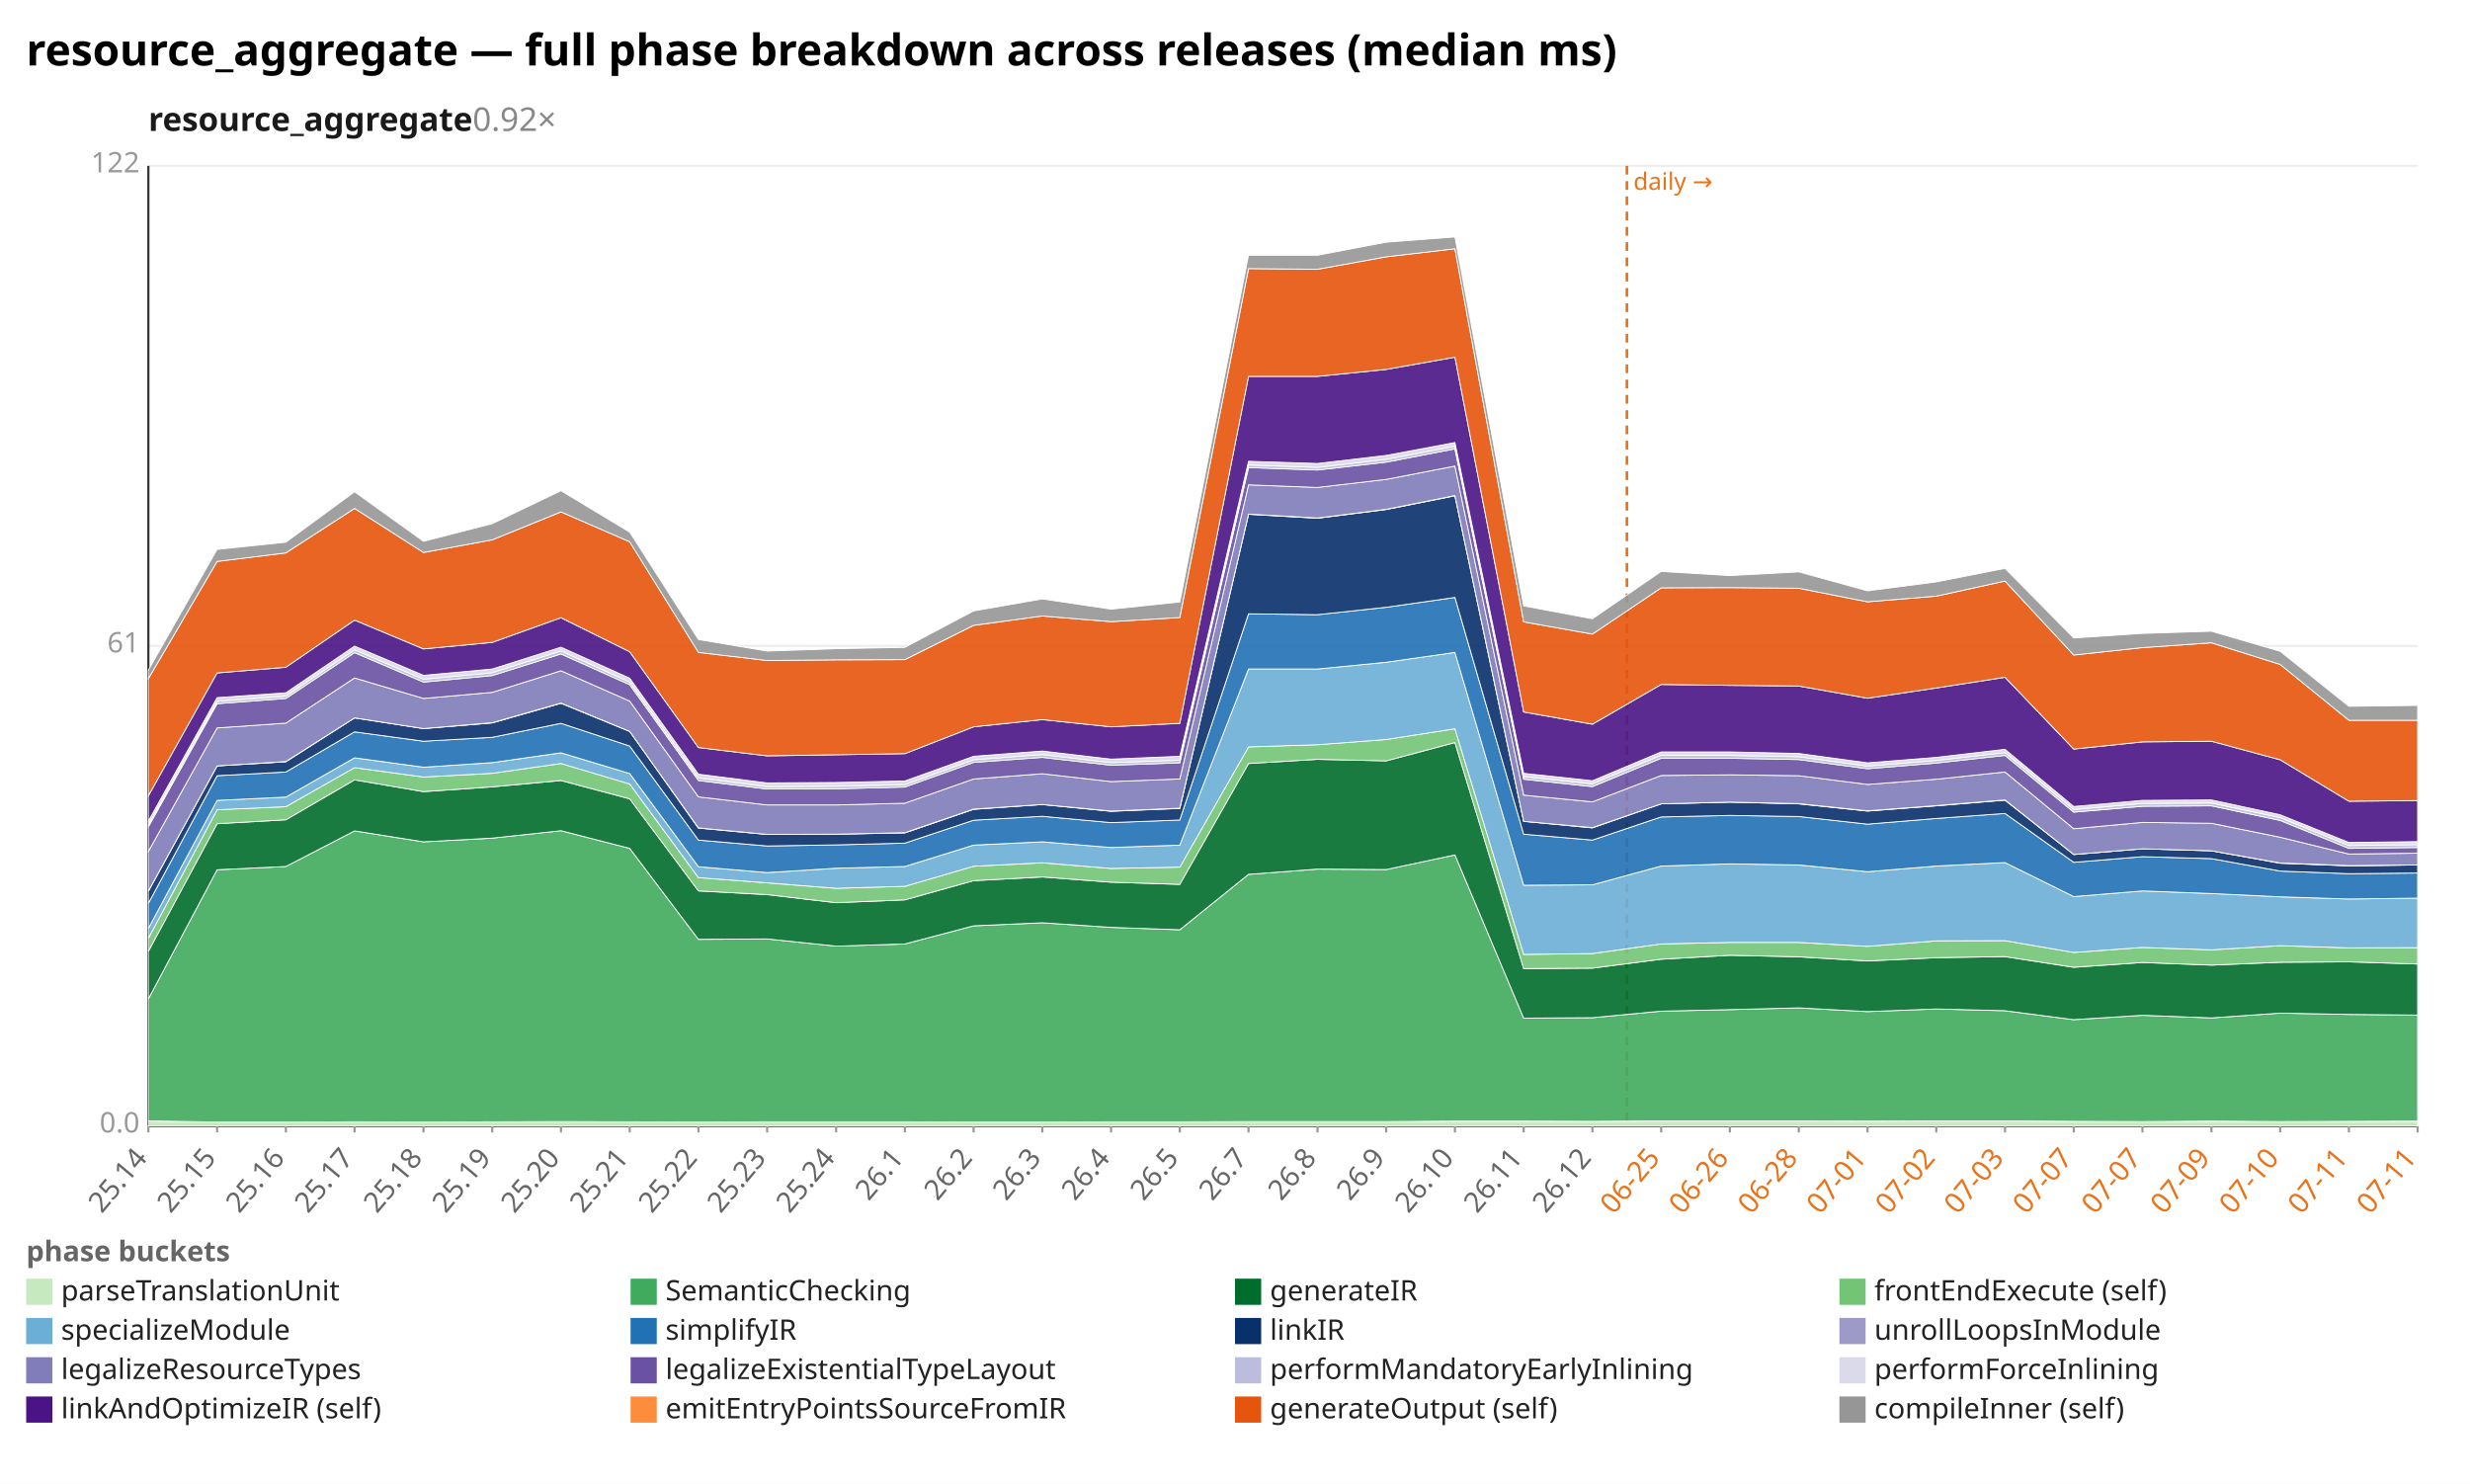
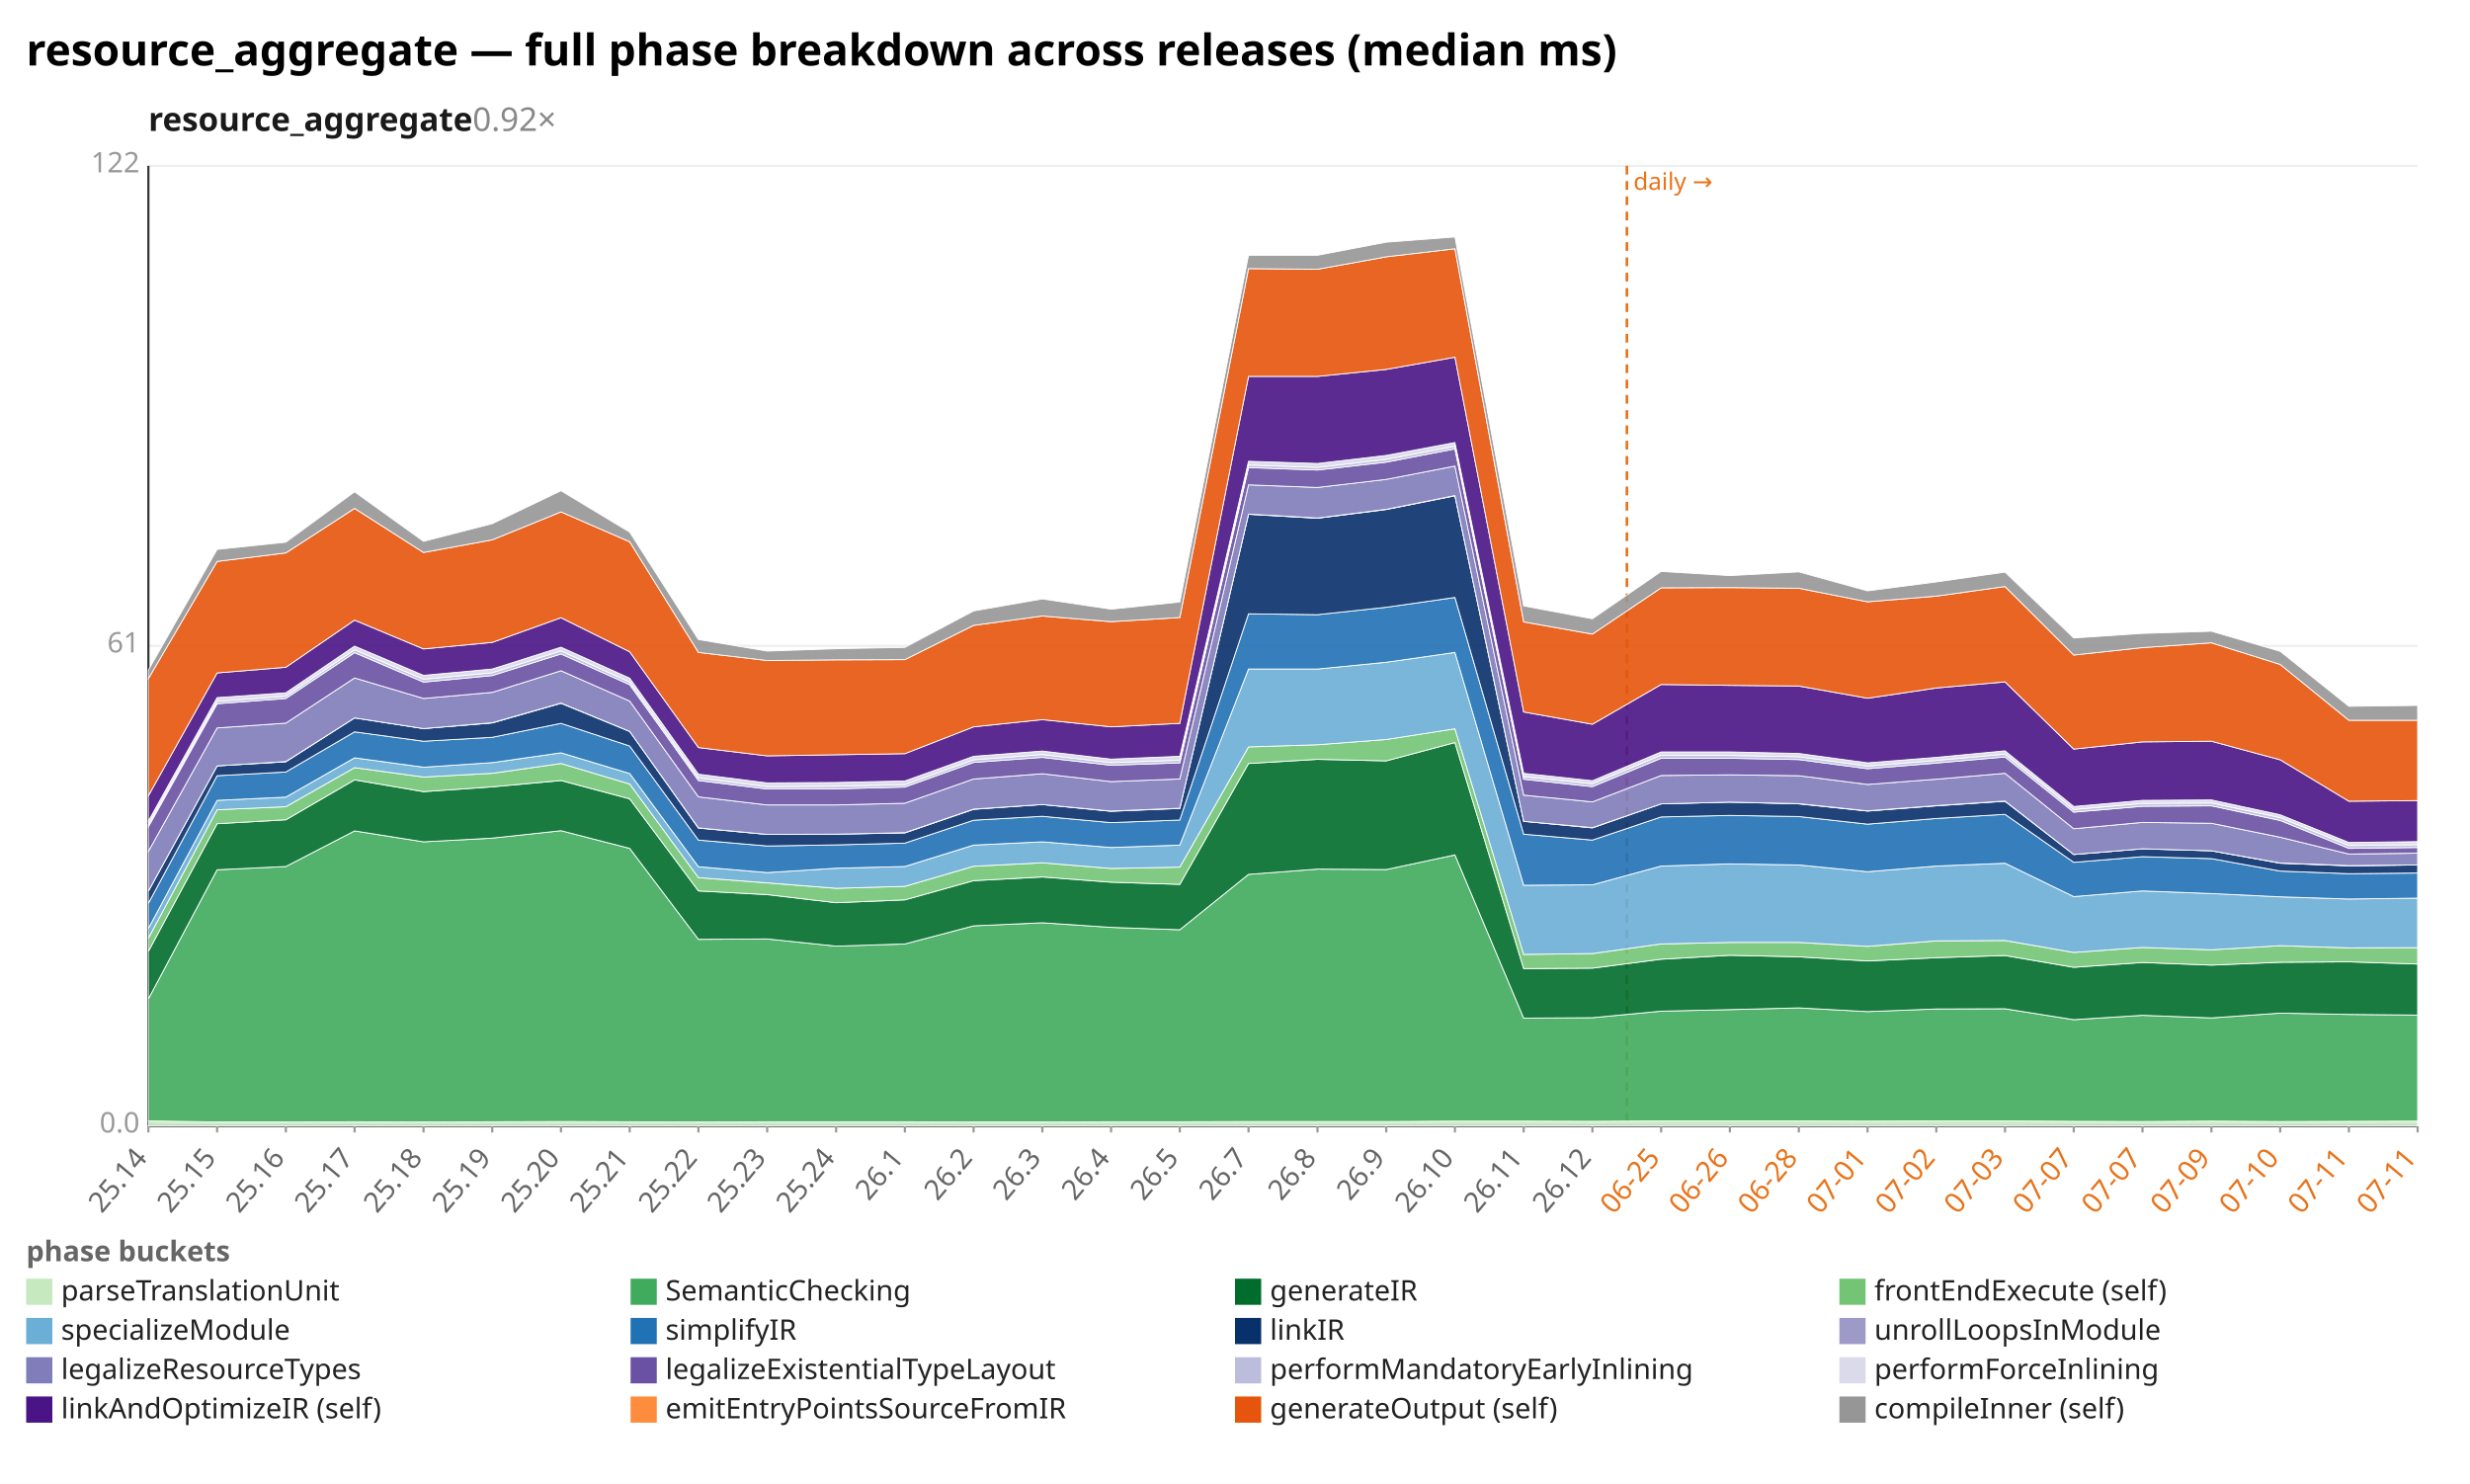
<svg xmlns="http://www.w3.org/2000/svg" width="1132" height="680" viewBox="0 0 1132 680" preserveAspectRatio="xMidYMid meet" font-family="sans-serif" font-size="13">
  <rect width="1132" height="680" fill="white" />
  <text x="12" y="30" font-size="20" font-weight="bold">resource_aggregate — full phase breakdown across releases (median ms)</text>
  <text x="68" y="60" font-size="15" font-weight="600" fill="#1a1a1a">resource_aggregate<tspan fill="#888" font-weight="400" text-decoration="none">  0.92×</tspan>
  </text>
  <line x1="68.0" y1="516.0" x2="1108.0" y2="516.0" stroke="#eee" />
  <text x="64.0" y="519.0" text-anchor="end" fill="#999">0.0</text>
  <line x1="68.0" y1="296.0" x2="1108.0" y2="296.0" stroke="#eee" />
  <text x="64.0" y="299.0" text-anchor="end" fill="#999">61</text>
  <line x1="68.0" y1="76.0" x2="1108.0" y2="76.0" stroke="#eee" />
  <text x="64.0" y="79.0" text-anchor="end" fill="#999">122</text>
  <line x1="68.0" y1="76.0" x2="68.0" y2="516.0" stroke="#333" />
  <line x1="68.0" y1="516.0" x2="1108.0" y2="516.0" stroke="#333" />
  <line x1="745.6" y1="76.0" x2="745.6" y2="516.0" stroke="#e8731a" stroke-width="1.2" stroke-dasharray="4 3" />
  <text x="748.6" y="87.0" fill="#e8731a" font-size="11">daily →</text>
  <line x1="68.0" y1="516.0" x2="68.0" y2="519.0" stroke="#999" />
  <text x="68.0" y="531.0" text-anchor="end" fill="#666" transform="rotate(-50 68.0 531.0)">25.14</text>
  <line x1="99.5" y1="516.0" x2="99.5" y2="519.0" stroke="#999" />
  <text x="99.5" y="531.0" text-anchor="end" fill="#666" transform="rotate(-50 99.5 531.0)">25.15</text>
  <line x1="131.0" y1="516.0" x2="131.0" y2="519.0" stroke="#999" />
  <text x="131.0" y="531.0" text-anchor="end" fill="#666" transform="rotate(-50 131.0 531.0)">25.16</text>
  <line x1="162.5" y1="516.0" x2="162.5" y2="519.0" stroke="#999" />
  <text x="162.5" y="531.0" text-anchor="end" fill="#666" transform="rotate(-50 162.5 531.0)">25.17</text>
  <line x1="194.1" y1="516.0" x2="194.1" y2="519.0" stroke="#999" />
  <text x="194.1" y="531.0" text-anchor="end" fill="#666" transform="rotate(-50 194.1 531.0)">25.18</text>
  <line x1="225.6" y1="516.0" x2="225.6" y2="519.0" stroke="#999" />
  <text x="225.6" y="531.0" text-anchor="end" fill="#666" transform="rotate(-50 225.6 531.0)">25.19</text>
  <line x1="257.1" y1="516.0" x2="257.1" y2="519.0" stroke="#999" />
  <text x="257.1" y="531.0" text-anchor="end" fill="#666" transform="rotate(-50 257.1 531.0)">25.20</text>
  <line x1="288.6" y1="516.0" x2="288.6" y2="519.0" stroke="#999" />
  <text x="288.6" y="531.0" text-anchor="end" fill="#666" transform="rotate(-50 288.6 531.0)">25.21</text>
  <line x1="320.1" y1="516.0" x2="320.1" y2="519.0" stroke="#999" />
  <text x="320.1" y="531.0" text-anchor="end" fill="#666" transform="rotate(-50 320.1 531.0)">25.22</text>
  <line x1="351.6" y1="516.0" x2="351.6" y2="519.0" stroke="#999" />
  <text x="351.6" y="531.0" text-anchor="end" fill="#666" transform="rotate(-50 351.6 531.0)">25.23</text>
  <line x1="383.2" y1="516.0" x2="383.2" y2="519.0" stroke="#999" />
  <text x="383.2" y="531.0" text-anchor="end" fill="#666" transform="rotate(-50 383.2 531.0)">25.24</text>
  <line x1="414.7" y1="516.0" x2="414.7" y2="519.0" stroke="#999" />
  <text x="414.7" y="531.0" text-anchor="end" fill="#666" transform="rotate(-50 414.7 531.0)">26.1</text>
  <line x1="446.2" y1="516.0" x2="446.2" y2="519.0" stroke="#999" />
  <text x="446.2" y="531.0" text-anchor="end" fill="#666" transform="rotate(-50 446.2 531.0)">26.2</text>
  <line x1="477.7" y1="516.0" x2="477.7" y2="519.0" stroke="#999" />
  <text x="477.7" y="531.0" text-anchor="end" fill="#666" transform="rotate(-50 477.7 531.0)">26.3</text>
  <line x1="509.2" y1="516.0" x2="509.2" y2="519.0" stroke="#999" />
  <text x="509.2" y="531.0" text-anchor="end" fill="#666" transform="rotate(-50 509.2 531.0)">26.4</text>
  <line x1="540.7" y1="516.0" x2="540.7" y2="519.0" stroke="#999" />
  <text x="540.7" y="531.0" text-anchor="end" fill="#666" transform="rotate(-50 540.7 531.0)">26.5</text>
  <line x1="572.2" y1="516.0" x2="572.2" y2="519.0" stroke="#999" />
  <text x="572.2" y="531.0" text-anchor="end" fill="#666" transform="rotate(-50 572.2 531.0)">26.7</text>
  <line x1="603.8" y1="516.0" x2="603.8" y2="519.0" stroke="#999" />
  <text x="603.8" y="531.0" text-anchor="end" fill="#666" transform="rotate(-50 603.8 531.0)">26.8</text>
  <line x1="635.3" y1="516.0" x2="635.3" y2="519.0" stroke="#999" />
  <text x="635.3" y="531.0" text-anchor="end" fill="#666" transform="rotate(-50 635.3 531.0)">26.9</text>
  <line x1="666.8" y1="516.0" x2="666.8" y2="519.0" stroke="#999" />
  <text x="666.8" y="531.0" text-anchor="end" fill="#666" transform="rotate(-50 666.8 531.0)">26.10</text>
  <line x1="698.3" y1="516.0" x2="698.3" y2="519.0" stroke="#999" />
  <text x="698.3" y="531.0" text-anchor="end" fill="#666" transform="rotate(-50 698.3 531.0)">26.11</text>
  <line x1="729.8" y1="516.0" x2="729.8" y2="519.0" stroke="#999" />
  <text x="729.8" y="531.0" text-anchor="end" fill="#666" transform="rotate(-50 729.8 531.0)">26.12</text>
  <line x1="761.3" y1="516.0" x2="761.3" y2="519.0" stroke="#999" />
  <text x="761.3" y="531.0" text-anchor="end" fill="#e8731a" transform="rotate(-50 761.3 531.0)">06-25</text>
  <line x1="792.8" y1="516.0" x2="792.8" y2="519.0" stroke="#999" />
  <text x="792.8" y="531.0" text-anchor="end" fill="#e8731a" transform="rotate(-50 792.8 531.0)">06-26</text>
  <line x1="824.4" y1="516.0" x2="824.4" y2="519.0" stroke="#999" />
  <text x="824.4" y="531.0" text-anchor="end" fill="#e8731a" transform="rotate(-50 824.4 531.0)">06-28</text>
  <line x1="855.9" y1="516.0" x2="855.9" y2="519.0" stroke="#999" />
  <text x="855.9" y="531.0" text-anchor="end" fill="#e8731a" transform="rotate(-50 855.9 531.0)">07-01</text>
  <line x1="887.4" y1="516.0" x2="887.4" y2="519.0" stroke="#999" />
  <text x="887.4" y="531.0" text-anchor="end" fill="#e8731a" transform="rotate(-50 887.4 531.0)">07-02</text>
  <line x1="918.9" y1="516.0" x2="918.9" y2="519.0" stroke="#999" />
  <text x="918.9" y="531.0" text-anchor="end" fill="#e8731a" transform="rotate(-50 918.9 531.0)">07-03</text>
  <line x1="950.4" y1="516.0" x2="950.4" y2="519.0" stroke="#999" />
  <text x="950.4" y="531.0" text-anchor="end" fill="#e8731a" transform="rotate(-50 950.4 531.0)">07-07</text>
  <line x1="981.9" y1="516.0" x2="981.9" y2="519.0" stroke="#999" />
  <text x="981.9" y="531.0" text-anchor="end" fill="#e8731a" transform="rotate(-50 981.9 531.0)">07-07</text>
  <line x1="1013.5" y1="516.0" x2="1013.5" y2="519.0" stroke="#999" />
  <text x="1013.5" y="531.0" text-anchor="end" fill="#e8731a" transform="rotate(-50 1013.5 531.0)">07-09</text>
  <line x1="1045.0" y1="516.0" x2="1045.0" y2="519.0" stroke="#999" />
  <text x="1045.0" y="531.0" text-anchor="end" fill="#e8731a" transform="rotate(-50 1045.0 531.0)">07-10</text>
  <line x1="1076.5" y1="516.0" x2="1076.5" y2="519.0" stroke="#999" />
  <text x="1076.5" y="531.0" text-anchor="end" fill="#e8731a" transform="rotate(-50 1076.5 531.0)">07-11</text>
  <line x1="1108.0" y1="516.0" x2="1108.0" y2="519.0" stroke="#999" />
  <text x="1108.0" y="531.0" text-anchor="end" fill="#e8731a" transform="rotate(-50 1108.0 531.0)">07-11</text>
  <polygon points="68.0,513.7 99.5,514.2 131.0,514.2 162.5,514.1 194.1,514.2 225.6,514.1 257.1,514.0 288.6,514.1 320.1,514.2 351.6,514.1 383.2,514.1 414.7,514.1 446.2,514.2 477.7,514.2 509.2,514.1 540.7,514.1 572.2,514.0 603.8,514.0 635.3,514.0 666.8,513.8 698.3,513.8 729.8,513.9 761.3,513.7 792.8,513.7 824.4,513.7 855.9,513.8 887.4,513.7 918.9,513.7 950.4,513.9 981.9,514.0 1013.5,513.8 1045.0,514.0 1076.5,513.9 1108.0,513.8 1108.0,516.0 1076.5,516.0 1045.0,516.0 1013.5,516.0 981.9,516.0 950.4,516.0 918.9,516.0 887.4,516.0 855.9,516.0 824.4,516.0 792.8,516.0 761.3,516.0 729.8,516.0 698.3,516.0 666.8,516.0 635.3,516.0 603.8,516.0 572.2,516.0 540.7,516.0 509.2,516.0 477.7,516.0 446.2,516.0 414.7,516.0 383.2,516.0 351.6,516.0 320.1,516.0 288.6,516.0 257.1,516.0 225.6,516.0 194.1,516.0 162.5,516.0 131.0,516.0 99.5,516.0 68.0,516.0" fill="#c7e9c0" fill-opacity="0.9" stroke="#fff" stroke-width="0.4" />
-   <polygon points="68.0,457.8 99.5,398.6 131.0,397.1 162.5,380.8 194.1,385.8 225.6,384.1 257.1,380.7 288.6,388.8 320.1,430.5 351.6,430.3 383.2,433.6 414.7,432.6 446.2,424.3 477.7,422.9 509.2,425.0 540.7,426.1 572.2,400.7 603.8,398.3 635.3,398.5 666.8,391.8 698.3,466.6 729.8,466.4 761.3,463.4 792.8,462.7 824.4,461.9 855.9,463.6 887.4,462.4 918.9,463.2 950.4,467.3 981.9,465.3 1013.5,466.5 1045.0,464.3 1076.5,464.9 1108.0,465.2 1108.0,513.8 1076.5,513.9 1045.0,514.0 1013.5,513.8 981.9,514.0 950.4,513.9 918.9,513.7 887.4,513.7 855.9,513.8 824.4,513.7 792.8,513.7 761.3,513.7 729.8,513.9 698.3,513.8 666.8,513.8 635.3,514.0 603.8,514.0 572.2,514.0 540.7,514.1 509.2,514.1 477.7,514.2 446.2,514.2 414.7,514.1 383.2,514.1 351.6,514.1 320.1,514.2 288.6,514.1 257.1,514.0 225.6,514.1 194.1,514.2 162.5,514.1 131.0,514.2 99.5,514.2 68.0,513.7" fill="#41ab5d" fill-opacity="0.9" stroke="#fff" stroke-width="0.4" />
-   <polygon points="68.0,436.0 99.5,377.5 131.0,375.7 162.5,357.4 194.1,362.8 225.6,360.6 257.1,357.7 288.6,366.1 320.1,408.3 351.6,410.0 383.2,413.7 414.7,412.4 446.2,403.6 477.7,401.9 509.2,404.3 540.7,405.3 572.2,349.9 603.8,348.0 635.3,348.7 666.8,340.3 698.3,443.9 729.8,443.7 761.3,439.6 792.8,437.8 824.4,438.5 855.9,440.4 887.4,438.9 918.9,438.4 950.4,443.3 981.9,441.1 1013.5,442.3 1045.0,441.0 1076.5,440.8 1108.0,441.8 1108.0,465.2 1076.5,464.9 1045.0,464.3 1013.5,466.5 981.9,465.3 950.4,467.3 918.9,463.2 887.4,462.4 855.9,463.6 824.4,461.9 792.8,462.7 761.3,463.4 729.8,466.4 698.3,466.6 666.8,391.8 635.3,398.5 603.8,398.3 572.2,400.7 540.7,426.1 509.2,425.0 477.7,422.9 446.2,424.3 414.7,432.6 383.2,433.6 351.6,430.3 320.1,430.5 288.6,388.8 257.1,380.7 225.6,384.1 194.1,385.8 162.5,380.8 131.0,397.1 99.5,398.6 68.0,457.8" fill="#006d2c" fill-opacity="0.9" stroke="#fff" stroke-width="0.4" />
-   <polygon points="68.0,430.0 99.5,371.1 131.0,369.7 162.5,351.8 194.1,356.1 225.6,354.4 257.1,349.9 288.6,359.3 320.1,402.2 351.6,404.6 383.2,407.1 414.7,406.2 446.2,397.0 477.7,395.4 509.2,398.0 540.7,397.4 572.2,342.3 603.8,341.3 635.3,338.9 666.8,334.0 698.3,437.4 729.8,437.0 761.3,432.6 792.8,431.9 824.4,431.9 855.9,433.7 887.4,431.2 918.9,431.1 950.4,436.5 981.9,434.2 1013.5,435.3 1045.0,433.4 1076.5,434.4 1108.0,434.3 1108.0,441.8 1076.5,440.8 1045.0,441.0 1013.5,442.3 981.9,441.1 950.4,443.3 918.9,438.4 887.4,438.9 855.9,440.4 824.4,438.5 792.8,437.8 761.3,439.6 729.8,443.7 698.3,443.9 666.8,340.3 635.3,348.7 603.8,348.0 572.2,349.9 540.7,405.3 509.2,404.3 477.7,401.9 446.2,403.6 414.7,412.4 383.2,413.7 351.6,410.0 320.1,408.3 288.6,366.1 257.1,357.7 225.6,360.6 194.1,362.8 162.5,357.4 131.0,375.7 99.5,377.5 68.0,436.0" fill="#74c476" fill-opacity="0.9" stroke="#fff" stroke-width="0.4" />
-   <polygon points="68.0,425.5 99.5,366.8 131.0,365.3 162.5,347.3 194.1,351.6 225.6,349.5 257.1,345.0 288.6,354.5 320.1,397.2 351.6,399.9 383.2,397.9 414.7,397.1 446.2,387.3 477.7,385.8 509.2,388.4 540.7,387.3 572.2,306.6 603.8,306.6 635.3,303.5 666.8,299.0 698.3,405.7 729.8,405.5 761.3,396.9 792.8,395.9 824.4,396.4 855.9,399.5 887.4,396.9 918.9,395.3 950.4,410.9 981.9,408.3 1013.5,409.5 1045.0,411.0 1076.5,412.0 1108.0,411.6 1108.0,434.3 1076.5,434.4 1045.0,433.4 1013.5,435.3 981.9,434.2 950.4,436.5 918.9,431.1 887.4,431.2 855.9,433.7 824.4,431.9 792.8,431.9 761.3,432.6 729.8,437.0 698.3,437.4 666.8,334.0 635.3,338.9 603.8,341.3 572.2,342.3 540.7,397.4 509.2,398.0 477.7,395.4 446.2,397.0 414.7,406.2 383.2,407.1 351.6,404.6 320.1,402.2 288.6,359.3 257.1,349.9 225.6,354.4 194.1,356.1 162.5,351.8 131.0,369.7 99.5,371.1 68.0,430.0" fill="#6baed6" fill-opacity="0.9" stroke="#fff" stroke-width="0.4" />
-   <polygon points="68.0,414.0 99.5,355.5 131.0,353.8 162.5,335.4 194.1,339.7 225.6,337.9 257.1,331.5 288.6,341.9 320.1,385.0 351.6,387.7 383.2,387.2 414.7,386.4 446.2,375.9 477.7,374.1 509.2,377.0 540.7,375.8 572.2,281.3 603.8,281.7 635.3,278.3 666.8,273.8 698.3,382.3 729.8,385.0 761.3,374.4 792.8,373.7 824.4,374.2 855.9,377.7 887.4,375.1 918.9,372.8 950.4,395.2 981.9,392.6 1013.5,393.5 1045.0,399.2 1076.5,400.4 1108.0,400.1 1108.0,411.6 1076.5,412.0 1045.0,411.0 1013.5,409.5 981.9,408.3 950.4,410.9 918.9,395.3 887.4,396.9 855.9,399.5 824.4,396.4 792.8,395.9 761.3,396.9 729.8,405.5 698.3,405.7 666.8,299.0 635.3,303.5 603.8,306.6 572.2,306.6 540.7,387.3 509.2,388.4 477.7,385.8 446.2,387.3 414.7,397.1 383.2,397.9 351.6,399.9 320.1,397.2 288.6,354.5 257.1,345.0 225.6,349.5 194.1,351.6 162.5,347.3 131.0,365.3 99.5,366.8 68.0,425.5" fill="#2171b5" fill-opacity="0.9" stroke="#fff" stroke-width="0.4" />
-   <polygon points="68.0,408.4 99.5,351.0 131.0,349.1 162.5,329.0 194.1,333.9 225.6,331.3 257.1,322.3 288.6,335.2 320.1,379.5 351.6,382.4 383.2,382.3 414.7,381.7 446.2,370.9 477.7,368.7 509.2,371.8 540.7,370.5 572.2,235.7 603.8,237.5 635.3,233.5 666.8,227.2 698.3,376.4 729.8,379.4 761.3,368.4 792.8,367.6 824.4,368.4 855.9,371.7 887.4,369.3 918.9,366.7 950.4,391.6 981.9,389.0 1013.5,389.9 1045.0,395.6 1076.5,396.8 1108.0,396.4 1108.0,400.1 1076.5,400.4 1045.0,399.2 1013.5,393.5 981.9,392.6 950.4,395.2 918.9,372.8 887.4,375.1 855.9,377.7 824.4,374.2 792.8,373.7 761.3,374.4 729.8,385.0 698.3,382.3 666.8,273.8 635.3,278.3 603.8,281.7 572.2,281.3 540.7,375.8 509.2,377.0 477.7,374.1 446.2,375.9 414.7,386.4 383.2,387.2 351.6,387.7 320.1,385.0 288.6,341.9 257.1,331.5 225.6,337.9 194.1,339.7 162.5,335.4 131.0,353.8 99.5,355.5 68.0,414.0" fill="#08306b" fill-opacity="0.9" stroke="#fff" stroke-width="0.4" />
-   <polygon points="68.0,408.4 99.5,351.0 131.0,349.0 162.5,329.0 194.1,333.9 225.6,331.2 257.1,322.2 288.6,335.2 320.1,379.4 351.6,382.4 383.2,382.3 414.7,381.6 446.2,370.8 477.7,368.7 509.2,371.7 540.7,370.4 572.2,235.6 603.8,237.4 635.3,233.4 666.8,227.1 698.3,376.4 729.8,379.3 761.3,368.4 792.8,367.6 824.4,368.3 855.9,371.6 887.4,369.2 918.9,366.6 950.4,391.6 981.9,389.0 1013.5,389.9 1045.0,395.5 1076.5,396.7 1108.0,396.4 1108.0,396.4 1076.5,396.8 1045.0,395.6 1013.5,389.9 981.9,389.0 950.4,391.6 918.9,366.7 887.4,369.3 855.9,371.7 824.4,368.4 792.8,367.6 761.3,368.4 729.8,379.4 698.3,376.4 666.8,227.2 635.3,233.5 603.8,237.5 572.2,235.7 540.7,370.5 509.2,371.8 477.7,368.7 446.2,370.9 414.7,381.7 383.2,382.3 351.6,382.4 320.1,379.5 288.6,335.2 257.1,322.3 225.6,331.3 194.1,333.9 162.5,329.0 131.0,349.1 99.5,351.0 68.0,408.4" fill="#9e9ac8" fill-opacity="0.9" stroke="#fff" stroke-width="0.4" />
-   <polygon points="68.0,390.2 99.5,333.6 131.0,331.4 162.5,310.7 194.1,320.1 225.6,317.3 257.1,307.4 288.6,321.3 320.1,365.2 351.6,368.9 383.2,368.9 414.7,368.1 446.2,357.0 477.7,354.6 509.2,358.2 540.7,357.0 572.2,222.2 603.8,223.4 635.3,219.7 666.8,213.6 698.3,364.4 729.8,367.5 761.3,355.4 792.8,355.1 824.4,355.5 855.9,359.5 887.4,357.1 918.9,353.8 950.4,379.8 981.9,376.9 1013.5,377.3 1045.0,383.7 1076.5,391.4 1108.0,391.0 1108.0,396.4 1076.5,396.7 1045.0,395.5 1013.5,389.9 981.9,389.0 950.4,391.6 918.9,366.6 887.4,369.2 855.9,371.6 824.4,368.3 792.8,367.6 761.3,368.4 729.8,379.3 698.3,376.4 666.8,227.1 635.3,233.4 603.8,237.4 572.2,235.6 540.7,370.4 509.2,371.7 477.7,368.7 446.2,370.8 414.7,381.6 383.2,382.3 351.6,382.4 320.1,379.4 288.6,335.2 257.1,322.2 225.6,331.2 194.1,333.9 162.5,329.0 131.0,349.0 99.5,351.0 68.0,408.4" fill="#807dba" fill-opacity="0.9" stroke="#fff" stroke-width="0.4" />
-   <polygon points="68.0,378.9 99.5,322.5 131.0,320.1 162.5,299.1 194.1,312.6 225.6,309.6 257.1,299.7 288.6,313.8 320.1,357.7 351.6,361.6 383.2,361.5 414.7,360.7 446.2,349.4 477.7,347.1 509.2,350.7 540.7,349.6 572.2,214.3 603.8,215.4 635.3,211.8 666.8,205.7 698.3,357.1 729.8,360.5 761.3,347.5 792.8,347.5 824.4,348.1 855.9,352.3 887.4,349.7 918.9,346.2 950.4,372.2 981.9,369.5 1013.5,369.3 1045.0,376.0 1076.5,388.8 1108.0,388.4 1108.0,391.0 1076.5,391.4 1045.0,383.7 1013.5,377.3 981.9,376.9 950.4,379.8 918.9,353.8 887.4,357.1 855.9,359.5 824.4,355.5 792.8,355.1 761.3,355.4 729.8,367.5 698.3,364.4 666.8,213.6 635.3,219.7 603.8,223.4 572.2,222.2 540.7,357.0 509.2,358.2 477.7,354.6 446.2,357.0 414.7,368.1 383.2,368.9 351.6,368.9 320.1,365.2 288.6,321.3 257.1,307.4 225.6,317.3 194.1,320.1 162.5,310.7 131.0,331.4 99.5,333.6 68.0,390.2" fill="#6a51a3" fill-opacity="0.9" stroke="#fff" stroke-width="0.4" />
-   <polygon points="68.0,377.8 99.5,321.4 131.0,319.0 162.5,297.8 194.1,311.3 225.6,308.3 257.1,298.3 288.6,312.6 320.1,356.5 351.6,360.5 383.2,360.3 414.7,359.6 446.2,348.2 477.7,345.8 509.2,349.5 540.7,348.4 572.2,213.1 603.8,214.2 635.3,210.5 666.8,204.5 698.3,355.9 729.8,359.2 761.3,346.1 792.8,346.2 824.4,346.8 855.9,351.1 887.4,348.5 918.9,344.9 950.4,371.0 981.9,368.2 1013.5,368.0 1045.0,374.7 1076.5,387.5 1108.0,387.1 1108.0,388.4 1076.5,388.8 1045.0,376.0 1013.5,369.3 981.9,369.5 950.4,372.2 918.9,346.2 887.4,349.7 855.9,352.3 824.4,348.1 792.8,347.5 761.3,347.5 729.8,360.5 698.3,357.1 666.8,205.7 635.3,211.8 603.8,215.4 572.2,214.3 540.7,349.6 509.2,350.7 477.7,347.1 446.2,349.4 414.7,360.7 383.2,361.5 351.6,361.6 320.1,357.7 288.6,313.8 257.1,299.7 225.6,309.6 194.1,312.6 162.5,299.1 131.0,320.1 99.5,322.5 68.0,378.9" fill="#bcbddc" fill-opacity="0.9" stroke="#fff" stroke-width="0.4" />
-   <polygon points="68.0,376.3 99.5,319.7 131.0,317.5 162.5,296.1 194.1,309.5 225.6,306.6 257.1,296.6 288.6,310.8 320.1,354.8 351.6,358.8 383.2,358.6 414.7,357.9 446.2,346.6 477.7,344.2 509.2,347.9 540.7,346.6 572.2,211.4 603.8,212.4 635.3,208.7 666.8,202.8 698.3,354.4 729.8,357.8 761.3,344.6 792.8,344.6 824.4,345.3 855.9,349.6 887.4,347.1 918.9,343.4 950.4,369.6 981.9,366.8 1013.5,366.6 1045.0,373.4 1076.5,386.1 1108.0,385.7 1108.0,387.1 1076.5,387.5 1045.0,374.7 1013.5,368.0 981.9,368.2 950.4,371.0 918.9,344.9 887.4,348.5 855.9,351.1 824.4,346.8 792.8,346.2 761.3,346.1 729.8,359.2 698.3,355.9 666.8,204.5 635.3,210.5 603.8,214.2 572.2,213.1 540.7,348.4 509.2,349.5 477.7,345.8 446.2,348.2 414.7,359.6 383.2,360.3 351.6,360.5 320.1,356.5 288.6,312.6 257.1,298.3 225.6,308.3 194.1,311.3 162.5,297.8 131.0,319.0 99.5,321.4 68.0,377.8" fill="#dadaeb" fill-opacity="0.9" stroke="#fff" stroke-width="0.4" />
-   <polygon points="68.0,364.7 99.5,308.4 131.0,305.8 162.5,284.2 194.1,297.4 225.6,294.4 257.1,283.1 288.6,298.7 320.1,342.6 351.6,346.4 383.2,345.9 414.7,345.4 446.2,333.1 477.7,329.8 509.2,333.1 540.7,331.5 572.2,172.5 603.8,172.5 635.3,169.3 666.8,163.7 698.3,326.3 729.8,331.9 761.3,313.7 792.8,314.1 824.4,314.4 855.9,320.0 887.4,315.3 918.9,310.4 950.4,343.3 981.9,340.0 1013.5,339.7 1045.0,348.2 1076.5,367.2 1108.0,366.9 1108.0,385.7 1076.5,386.1 1045.0,373.4 1013.5,366.6 981.9,366.8 950.4,369.6 918.9,343.4 887.4,347.1 855.9,349.6 824.4,345.3 792.8,344.6 761.3,344.6 729.8,357.8 698.3,354.4 666.8,202.8 635.3,208.7 603.8,212.4 572.2,211.4 540.7,346.6 509.2,347.9 477.7,344.2 446.2,346.6 414.7,357.9 383.2,358.6 351.6,358.8 320.1,354.8 288.6,310.8 257.1,296.6 225.6,306.6 194.1,309.5 162.5,296.1 131.0,317.5 99.5,319.7 68.0,376.3" fill="#4a1486" fill-opacity="0.9" stroke="#fff" stroke-width="0.4" />
-   <polygon points="68.0,311.0 99.5,257.3 131.0,253.4 162.5,233.0 194.1,253.2 225.6,247.4 257.1,234.6 288.6,248.3 320.1,299.0 351.6,302.7 383.2,302.4 414.7,302.3 446.2,286.6 477.7,282.3 509.2,284.9 540.7,283.0 572.2,123.1 603.8,123.4 635.3,117.7 666.8,114.0 698.3,285.0 729.8,290.6 761.3,269.4 792.8,269.3 824.4,269.6 855.9,275.8 887.4,273.2 918.9,266.3 950.4,300.2 981.9,296.8 1013.5,294.6 1045.0,304.5 1076.5,330.1 1108.0,330.1 1108.0,366.9 1076.5,367.2 1045.0,348.2 1013.5,339.7 981.9,340.0 950.4,343.3 918.9,310.4 887.4,315.3 855.9,320.0 824.4,314.4 792.8,314.1 761.3,313.7 729.8,331.9 698.3,326.3 666.8,163.7 635.3,169.3 603.8,172.5 572.2,172.5 540.7,331.5 509.2,333.1 477.7,329.8 446.2,333.1 414.7,345.4 383.2,345.9 351.6,346.4 320.1,342.6 288.6,298.7 257.1,283.1 225.6,294.4 194.1,297.4 162.5,284.2 131.0,305.8 99.5,308.4 68.0,364.7" fill="#e6550d" fill-opacity="0.9" stroke="#fff" stroke-width="0.4" />
-   <polygon points="68.0,307.1 99.5,251.8 131.0,248.5 162.5,225.4 194.1,248.1 225.6,240.0 257.1,224.9 288.6,243.9 320.1,293.1 351.6,298.4 383.2,297.3 414.7,296.7 446.2,280.0 477.7,274.5 509.2,279.2 540.7,275.9 572.2,117.0 603.8,117.0 635.3,111.0 666.8,108.6 698.3,277.7 729.8,283.6 761.3,261.9 792.8,263.8 824.4,262.1 855.9,270.8 887.4,266.7 918.9,260.5 950.4,292.4 981.9,290.3 1013.5,289.3 1045.0,298.5 1076.5,323.7 1108.0,323.3 1108.0,330.1 1076.5,330.1 1045.0,304.5 1013.5,294.6 981.9,296.8 950.4,300.2 918.9,266.3 887.4,273.2 855.9,275.8 824.4,269.6 792.8,269.3 761.3,269.4 729.8,290.6 698.3,285.0 666.8,114.0 635.3,117.7 603.8,123.4 572.2,123.1 540.7,283.0 509.2,284.9 477.7,282.3 446.2,286.6 414.7,302.3 383.2,302.4 351.6,302.7 320.1,299.0 288.6,248.3 257.1,234.6 225.6,247.4 194.1,253.2 162.5,233.0 131.0,253.4 99.5,257.3 68.0,311.0" fill="#969696" fill-opacity="0.9" stroke="#fff" stroke-width="0.4" />
+   <polygon points="68.0,457.8 99.5,398.6 131.0,397.1 162.5,380.8 194.1,385.8 225.6,384.1 257.1,380.7 288.6,388.8 320.1,430.5 351.6,430.3 383.2,433.6 414.7,432.6 446.2,424.3 477.7,422.9 509.2,425.0 540.7,426.1 572.2,400.7 603.8,398.3 635.3,398.5 666.8,391.8 698.3,466.6 729.8,466.4 761.3,463.4 792.8,462.7 824.4,461.9 855.9,463.6 887.4,462.4 918.9,462.3 950.4,467.3 981.9,465.3 1013.5,466.5 1045.0,464.3 1076.5,464.9 1108.0,465.2 1108.0,513.8 1076.5,513.9 1045.0,514.0 1013.5,513.8 981.9,514.0 950.4,513.9 918.9,513.7 887.4,513.7 855.9,513.8 824.4,513.7 792.8,513.7 761.3,513.7 729.8,513.9 698.3,513.8 666.8,513.8 635.3,514.0 603.8,514.0 572.2,514.0 540.7,514.1 509.2,514.1 477.7,514.2 446.2,514.2 414.7,514.1 383.2,514.1 351.6,514.1 320.1,514.2 288.6,514.1 257.1,514.0 225.6,514.1 194.1,514.2 162.5,514.1 131.0,514.2 99.5,514.2 68.0,513.7" fill="#41ab5d" fill-opacity="0.9" stroke="#fff" stroke-width="0.4" />
+   <polygon points="68.0,436.0 99.5,377.5 131.0,375.7 162.5,357.4 194.1,362.8 225.6,360.6 257.1,357.7 288.6,366.1 320.1,408.3 351.6,410.0 383.2,413.7 414.7,412.4 446.2,403.6 477.7,401.9 509.2,404.3 540.7,405.3 572.2,349.9 603.8,348.0 635.3,348.7 666.8,340.3 698.3,443.9 729.8,443.7 761.3,439.6 792.8,437.8 824.4,438.5 855.9,440.4 887.4,438.9 918.9,437.9 950.4,443.3 981.9,441.1 1013.5,442.3 1045.0,441.0 1076.5,440.8 1108.0,441.8 1108.0,465.2 1076.5,464.9 1045.0,464.3 1013.5,466.5 981.9,465.3 950.4,467.3 918.9,462.3 887.4,462.4 855.9,463.6 824.4,461.9 792.8,462.7 761.3,463.4 729.8,466.4 698.3,466.6 666.8,391.8 635.3,398.5 603.8,398.3 572.2,400.7 540.7,426.1 509.2,425.0 477.7,422.9 446.2,424.3 414.7,432.6 383.2,433.6 351.6,430.3 320.1,430.5 288.6,388.8 257.1,380.7 225.6,384.1 194.1,385.8 162.5,380.8 131.0,397.1 99.5,398.6 68.0,457.8" fill="#006d2c" fill-opacity="0.9" stroke="#fff" stroke-width="0.4" />
+   <polygon points="68.0,430.0 99.5,371.1 131.0,369.7 162.5,351.8 194.1,356.1 225.6,354.4 257.1,349.9 288.6,359.3 320.1,402.2 351.6,404.6 383.2,407.1 414.7,406.2 446.2,397.0 477.7,395.4 509.2,398.0 540.7,397.4 572.2,342.3 603.8,341.3 635.3,338.9 666.8,334.0 698.3,437.4 729.8,437.0 761.3,432.6 792.8,431.9 824.4,431.9 855.9,433.7 887.4,431.2 918.9,431.0 950.4,436.5 981.9,434.2 1013.5,435.3 1045.0,433.4 1076.5,434.4 1108.0,434.3 1108.0,441.8 1076.5,440.8 1045.0,441.0 1013.5,442.3 981.9,441.1 950.4,443.3 918.9,437.9 887.4,438.9 855.9,440.4 824.4,438.5 792.8,437.8 761.3,439.6 729.8,443.7 698.3,443.9 666.8,340.3 635.3,348.7 603.8,348.0 572.2,349.9 540.7,405.3 509.2,404.3 477.7,401.9 446.2,403.6 414.7,412.4 383.2,413.7 351.6,410.0 320.1,408.3 288.6,366.1 257.1,357.7 225.6,360.6 194.1,362.8 162.5,357.4 131.0,375.7 99.5,377.5 68.0,436.0" fill="#74c476" fill-opacity="0.9" stroke="#fff" stroke-width="0.4" />
+   <polygon points="68.0,425.5 99.5,366.8 131.0,365.3 162.5,347.3 194.1,351.6 225.6,349.5 257.1,345.0 288.6,354.5 320.1,397.2 351.6,399.9 383.2,397.9 414.7,397.1 446.2,387.3 477.7,385.8 509.2,388.4 540.7,387.3 572.2,306.6 603.8,306.6 635.3,303.5 666.8,299.0 698.3,405.7 729.8,405.5 761.3,396.9 792.8,395.9 824.4,396.4 855.9,399.5 887.4,396.9 918.9,395.6 950.4,410.9 981.9,408.3 1013.5,409.5 1045.0,411.0 1076.5,412.0 1108.0,411.6 1108.0,434.3 1076.5,434.4 1045.0,433.4 1013.5,435.3 981.9,434.2 950.4,436.5 918.9,431.0 887.4,431.2 855.9,433.7 824.4,431.9 792.8,431.9 761.3,432.6 729.8,437.0 698.3,437.4 666.8,334.0 635.3,338.9 603.8,341.3 572.2,342.3 540.7,397.4 509.2,398.0 477.7,395.4 446.2,397.0 414.7,406.2 383.2,407.1 351.6,404.6 320.1,402.2 288.6,359.3 257.1,349.9 225.6,354.4 194.1,356.1 162.5,351.8 131.0,369.7 99.5,371.1 68.0,430.0" fill="#6baed6" fill-opacity="0.9" stroke="#fff" stroke-width="0.4" />
+   <polygon points="68.0,414.0 99.5,355.5 131.0,353.8 162.5,335.4 194.1,339.7 225.6,337.9 257.1,331.5 288.6,341.9 320.1,385.0 351.6,387.7 383.2,387.2 414.7,386.4 446.2,375.9 477.7,374.1 509.2,377.0 540.7,375.8 572.2,281.3 603.8,281.7 635.3,278.3 666.8,273.8 698.3,382.3 729.8,385.0 761.3,374.4 792.8,373.7 824.4,374.2 855.9,377.7 887.4,375.1 918.9,373.2 950.4,395.2 981.9,392.6 1013.5,393.5 1045.0,399.2 1076.5,400.4 1108.0,400.1 1108.0,411.6 1076.5,412.0 1045.0,411.0 1013.5,409.5 981.9,408.3 950.4,410.9 918.9,395.6 887.4,396.9 855.9,399.5 824.4,396.4 792.8,395.9 761.3,396.9 729.8,405.5 698.3,405.7 666.8,299.0 635.3,303.5 603.8,306.6 572.2,306.6 540.7,387.3 509.2,388.4 477.7,385.8 446.2,387.3 414.7,397.1 383.2,397.9 351.6,399.9 320.1,397.2 288.6,354.5 257.1,345.0 225.6,349.5 194.1,351.6 162.5,347.3 131.0,365.3 99.5,366.8 68.0,425.5" fill="#2171b5" fill-opacity="0.9" stroke="#fff" stroke-width="0.4" />
+   <polygon points="68.0,408.4 99.5,351.0 131.0,349.1 162.5,329.0 194.1,333.9 225.6,331.3 257.1,322.3 288.6,335.2 320.1,379.5 351.6,382.4 383.2,382.3 414.7,381.7 446.2,370.9 477.7,368.7 509.2,371.8 540.7,370.5 572.2,235.7 603.8,237.5 635.3,233.5 666.8,227.2 698.3,376.4 729.8,379.4 761.3,368.4 792.8,367.6 824.4,368.4 855.9,371.7 887.4,369.3 918.9,367.2 950.4,391.6 981.9,389.0 1013.5,389.9 1045.0,395.6 1076.5,396.8 1108.0,396.4 1108.0,400.1 1076.5,400.4 1045.0,399.2 1013.5,393.5 981.9,392.6 950.4,395.2 918.9,373.2 887.4,375.1 855.9,377.7 824.4,374.2 792.8,373.7 761.3,374.4 729.8,385.0 698.3,382.3 666.8,273.8 635.3,278.3 603.8,281.7 572.2,281.3 540.7,375.8 509.2,377.0 477.7,374.1 446.2,375.9 414.7,386.4 383.2,387.2 351.6,387.7 320.1,385.0 288.6,341.9 257.1,331.5 225.6,337.9 194.1,339.7 162.5,335.4 131.0,353.8 99.5,355.5 68.0,414.0" fill="#08306b" fill-opacity="0.9" stroke="#fff" stroke-width="0.4" />
+   <polygon points="68.0,408.4 99.5,351.0 131.0,349.0 162.5,329.0 194.1,333.9 225.6,331.2 257.1,322.2 288.6,335.2 320.1,379.4 351.6,382.4 383.2,382.3 414.7,381.6 446.2,370.8 477.7,368.7 509.2,371.7 540.7,370.4 572.2,235.6 603.8,237.4 635.3,233.4 666.8,227.1 698.3,376.4 729.8,379.3 761.3,368.4 792.8,367.6 824.4,368.3 855.9,371.6 887.4,369.2 918.9,367.1 950.4,391.6 981.9,389.0 1013.5,389.9 1045.0,395.5 1076.5,396.7 1108.0,396.4 1108.0,396.4 1076.5,396.8 1045.0,395.6 1013.5,389.9 981.9,389.0 950.4,391.6 918.9,367.2 887.4,369.3 855.9,371.7 824.4,368.4 792.8,367.6 761.3,368.4 729.8,379.4 698.3,376.4 666.8,227.2 635.3,233.5 603.8,237.5 572.2,235.7 540.7,370.5 509.2,371.8 477.7,368.7 446.2,370.9 414.7,381.7 383.2,382.3 351.6,382.4 320.1,379.5 288.6,335.2 257.1,322.3 225.6,331.3 194.1,333.9 162.5,329.0 131.0,349.1 99.5,351.0 68.0,408.4" fill="#9e9ac8" fill-opacity="0.9" stroke="#fff" stroke-width="0.4" />
+   <polygon points="68.0,390.2 99.5,333.6 131.0,331.4 162.5,310.7 194.1,320.1 225.6,317.3 257.1,307.4 288.6,321.3 320.1,365.2 351.6,368.9 383.2,368.9 414.7,368.1 446.2,357.0 477.7,354.6 509.2,358.2 540.7,357.0 572.2,222.2 603.8,223.4 635.3,219.7 666.8,213.6 698.3,364.4 729.8,367.5 761.3,355.4 792.8,355.1 824.4,355.5 855.9,359.5 887.4,357.1 918.9,354.4 950.4,379.8 981.9,376.9 1013.5,377.3 1045.0,383.7 1076.5,391.4 1108.0,391.0 1108.0,396.4 1076.5,396.7 1045.0,395.5 1013.5,389.9 981.9,389.0 950.4,391.6 918.9,367.1 887.4,369.2 855.9,371.6 824.4,368.3 792.8,367.6 761.3,368.4 729.8,379.3 698.3,376.4 666.8,227.1 635.3,233.4 603.8,237.4 572.2,235.6 540.7,370.4 509.2,371.7 477.7,368.7 446.2,370.8 414.7,381.6 383.2,382.3 351.6,382.4 320.1,379.4 288.6,335.2 257.1,322.2 225.6,331.2 194.1,333.9 162.5,329.0 131.0,349.0 99.5,351.0 68.0,408.4" fill="#807dba" fill-opacity="0.9" stroke="#fff" stroke-width="0.4" />
+   <polygon points="68.0,378.9 99.5,322.5 131.0,320.1 162.5,299.1 194.1,312.6 225.6,309.6 257.1,299.7 288.6,313.8 320.1,357.7 351.6,361.6 383.2,361.5 414.7,360.7 446.2,349.4 477.7,347.1 509.2,350.7 540.7,349.6 572.2,214.3 603.8,215.4 635.3,211.8 666.8,205.7 698.3,357.1 729.8,360.5 761.3,347.5 792.8,347.5 824.4,348.1 855.9,352.3 887.4,349.7 918.9,346.9 950.4,372.2 981.9,369.5 1013.5,369.3 1045.0,376.0 1076.5,388.8 1108.0,388.4 1108.0,391.0 1076.5,391.4 1045.0,383.7 1013.5,377.3 981.9,376.9 950.4,379.8 918.9,354.4 887.4,357.1 855.9,359.5 824.4,355.5 792.8,355.1 761.3,355.4 729.8,367.5 698.3,364.4 666.8,213.6 635.3,219.7 603.8,223.4 572.2,222.2 540.7,357.0 509.2,358.2 477.7,354.6 446.2,357.0 414.7,368.1 383.2,368.9 351.6,368.9 320.1,365.2 288.6,321.3 257.1,307.4 225.6,317.3 194.1,320.1 162.5,310.7 131.0,331.4 99.5,333.6 68.0,390.2" fill="#6a51a3" fill-opacity="0.9" stroke="#fff" stroke-width="0.4" />
+   <polygon points="68.0,377.8 99.5,321.4 131.0,319.0 162.5,297.8 194.1,311.3 225.6,308.3 257.1,298.3 288.6,312.6 320.1,356.5 351.6,360.5 383.2,360.3 414.7,359.6 446.2,348.2 477.7,345.8 509.2,349.5 540.7,348.4 572.2,213.1 603.8,214.2 635.3,210.5 666.8,204.5 698.3,355.9 729.8,359.2 761.3,346.1 792.8,346.2 824.4,346.8 855.9,351.1 887.4,348.5 918.9,345.6 950.4,371.0 981.9,368.2 1013.5,368.0 1045.0,374.7 1076.5,387.5 1108.0,387.1 1108.0,388.4 1076.5,388.8 1045.0,376.0 1013.5,369.3 981.9,369.5 950.4,372.2 918.9,346.9 887.4,349.7 855.9,352.3 824.4,348.1 792.8,347.5 761.3,347.5 729.8,360.5 698.3,357.1 666.8,205.7 635.3,211.8 603.8,215.4 572.2,214.3 540.7,349.6 509.2,350.7 477.7,347.1 446.2,349.4 414.7,360.7 383.2,361.5 351.6,361.6 320.1,357.7 288.6,313.8 257.1,299.7 225.6,309.6 194.1,312.6 162.5,299.1 131.0,320.1 99.5,322.5 68.0,378.9" fill="#bcbddc" fill-opacity="0.9" stroke="#fff" stroke-width="0.4" />
+   <polygon points="68.0,376.3 99.5,319.7 131.0,317.5 162.5,296.1 194.1,309.5 225.6,306.6 257.1,296.6 288.6,310.8 320.1,354.8 351.6,358.8 383.2,358.6 414.7,357.9 446.2,346.6 477.7,344.2 509.2,347.9 540.7,346.6 572.2,211.4 603.8,212.4 635.3,208.7 666.8,202.8 698.3,354.4 729.8,357.8 761.3,344.6 792.8,344.6 824.4,345.3 855.9,349.6 887.4,347.1 918.9,344.1 950.4,369.6 981.9,366.8 1013.5,366.6 1045.0,373.4 1076.5,386.1 1108.0,385.7 1108.0,387.1 1076.5,387.5 1045.0,374.7 1013.5,368.0 981.9,368.2 950.4,371.0 918.9,345.6 887.4,348.5 855.9,351.1 824.4,346.8 792.8,346.2 761.3,346.1 729.8,359.2 698.3,355.9 666.8,204.5 635.3,210.5 603.8,214.2 572.2,213.1 540.7,348.4 509.2,349.5 477.7,345.8 446.2,348.2 414.7,359.6 383.2,360.3 351.6,360.5 320.1,356.5 288.6,312.6 257.1,298.3 225.6,308.3 194.1,311.3 162.5,297.8 131.0,319.0 99.5,321.4 68.0,377.8" fill="#dadaeb" fill-opacity="0.9" stroke="#fff" stroke-width="0.4" />
+   <polygon points="68.0,364.7 99.5,308.4 131.0,305.8 162.5,284.2 194.1,297.4 225.6,294.4 257.1,283.1 288.6,298.7 320.1,342.6 351.6,346.4 383.2,345.9 414.7,345.4 446.2,333.1 477.7,329.8 509.2,333.1 540.7,331.5 572.2,172.5 603.8,172.5 635.3,169.3 666.8,163.7 698.3,326.3 729.8,331.9 761.3,313.7 792.8,314.1 824.4,314.4 855.9,320.0 887.4,315.3 918.9,312.5 950.4,343.3 981.9,340.0 1013.5,339.7 1045.0,348.2 1076.5,367.2 1108.0,366.9 1108.0,385.7 1076.5,386.1 1045.0,373.4 1013.5,366.6 981.9,366.8 950.4,369.6 918.9,344.1 887.4,347.1 855.9,349.6 824.4,345.3 792.8,344.6 761.3,344.6 729.8,357.8 698.3,354.4 666.8,202.8 635.3,208.7 603.8,212.4 572.2,211.4 540.7,346.6 509.2,347.9 477.7,344.2 446.2,346.6 414.7,357.9 383.2,358.6 351.6,358.8 320.1,354.8 288.6,310.8 257.1,296.6 225.6,306.6 194.1,309.5 162.5,296.1 131.0,317.5 99.5,319.7 68.0,376.3" fill="#4a1486" fill-opacity="0.9" stroke="#fff" stroke-width="0.4" />
+   <polygon points="68.0,311.0 99.5,257.3 131.0,253.4 162.5,233.0 194.1,253.2 225.6,247.4 257.1,234.6 288.6,248.3 320.1,299.0 351.6,302.7 383.2,302.4 414.7,302.3 446.2,286.6 477.7,282.3 509.2,284.9 540.7,283.0 572.2,123.1 603.8,123.4 635.3,117.7 666.8,114.0 698.3,285.0 729.8,290.6 761.3,269.4 792.8,269.3 824.4,269.6 855.9,275.8 887.4,273.2 918.9,268.8 950.4,300.2 981.9,296.8 1013.5,294.6 1045.0,304.5 1076.5,330.1 1108.0,330.1 1108.0,366.9 1076.5,367.2 1045.0,348.2 1013.5,339.7 981.9,340.0 950.4,343.3 918.9,312.5 887.4,315.3 855.9,320.0 824.4,314.4 792.8,314.1 761.3,313.7 729.8,331.9 698.3,326.3 666.8,163.7 635.3,169.3 603.8,172.5 572.2,172.5 540.7,331.5 509.2,333.1 477.7,329.8 446.2,333.1 414.7,345.4 383.2,345.9 351.6,346.4 320.1,342.6 288.6,298.7 257.1,283.1 225.6,294.4 194.1,297.4 162.5,284.2 131.0,305.8 99.5,308.4 68.0,364.7" fill="#e6550d" fill-opacity="0.9" stroke="#fff" stroke-width="0.4" />
+   <polygon points="68.0,307.1 99.5,251.8 131.0,248.5 162.5,225.4 194.1,248.1 225.6,240.0 257.1,224.9 288.6,243.9 320.1,293.1 351.6,298.4 383.2,297.3 414.7,296.7 446.2,280.0 477.7,274.5 509.2,279.2 540.7,275.9 572.2,117.0 603.8,117.0 635.3,111.0 666.8,108.6 698.3,277.7 729.8,283.6 761.3,261.9 792.8,263.8 824.4,262.1 855.9,270.8 887.4,266.7 918.9,262.2 950.4,292.4 981.9,290.3 1013.5,289.3 1045.0,298.5 1076.5,323.7 1108.0,323.3 1108.0,330.1 1076.5,330.1 1045.0,304.5 1013.5,294.6 981.9,296.8 950.4,300.2 918.9,268.8 887.4,273.2 855.9,275.8 824.4,269.6 792.8,269.3 761.3,269.4 729.8,290.6 698.3,285.0 666.8,114.0 635.3,117.7 603.8,123.4 572.2,123.1 540.7,283.0 509.2,284.9 477.7,282.3 446.2,286.6 414.7,302.3 383.2,302.4 351.6,302.7 320.1,299.0 288.6,248.3 257.1,234.6 225.6,247.4 194.1,253.2 162.5,233.0 131.0,253.4 99.5,257.3 68.0,311.0" fill="#969696" fill-opacity="0.9" stroke="#fff" stroke-width="0.4" />
  <text x="12" y="578" fill="#666" font-weight="600">phase buckets</text>
  <rect x="12" y="586" width="12" height="12" fill="#c7e9c0" />
  <text x="28" y="596" fill="#222">parseTranslationUnit</text>
  <rect x="289" y="586" width="12" height="12" fill="#41ab5d" />
  <text x="305" y="596" fill="#222">SemanticChecking</text>
  <rect x="566" y="586" width="12" height="12" fill="#006d2c" />
  <text x="582" y="596" fill="#222">generateIR</text>
  <rect x="843" y="586" width="12" height="12" fill="#74c476" />
  <text x="859" y="596" fill="#222">frontEndExecute (self)</text>
  <rect x="12" y="604" width="12" height="12" fill="#6baed6" />
  <text x="28" y="614" fill="#222">specializeModule</text>
  <rect x="289" y="604" width="12" height="12" fill="#2171b5" />
  <text x="305" y="614" fill="#222">simplifyIR</text>
  <rect x="566" y="604" width="12" height="12" fill="#08306b" />
  <text x="582" y="614" fill="#222">linkIR</text>
  <rect x="843" y="604" width="12" height="12" fill="#9e9ac8" />
  <text x="859" y="614" fill="#222">unrollLoopsInModule</text>
  <rect x="12" y="622" width="12" height="12" fill="#807dba" />
  <text x="28" y="632" fill="#222">legalizeResourceTypes</text>
  <rect x="289" y="622" width="12" height="12" fill="#6a51a3" />
  <text x="305" y="632" fill="#222">legalizeExistentialTypeLayout</text>
  <rect x="566" y="622" width="12" height="12" fill="#bcbddc" />
  <text x="582" y="632" fill="#222">performMandatoryEarlyInlining</text>
  <rect x="843" y="622" width="12" height="12" fill="#dadaeb" />
  <text x="859" y="632" fill="#222">performForceInlining</text>
  <rect x="12" y="640" width="12" height="12" fill="#4a1486" />
  <text x="28" y="650" fill="#222">linkAndOptimizeIR (self)</text>
  <rect x="289" y="640" width="12" height="12" fill="#fd8d3c" />
  <text x="305" y="650" fill="#222">emitEntryPointsSourceFromIR</text>
  <rect x="566" y="640" width="12" height="12" fill="#e6550d" />
  <text x="582" y="650" fill="#222">generateOutput (self)</text>
  <rect x="843" y="640" width="12" height="12" fill="#969696" />
  <text x="859" y="650" fill="#222">compileInner (self)</text>
</svg>
